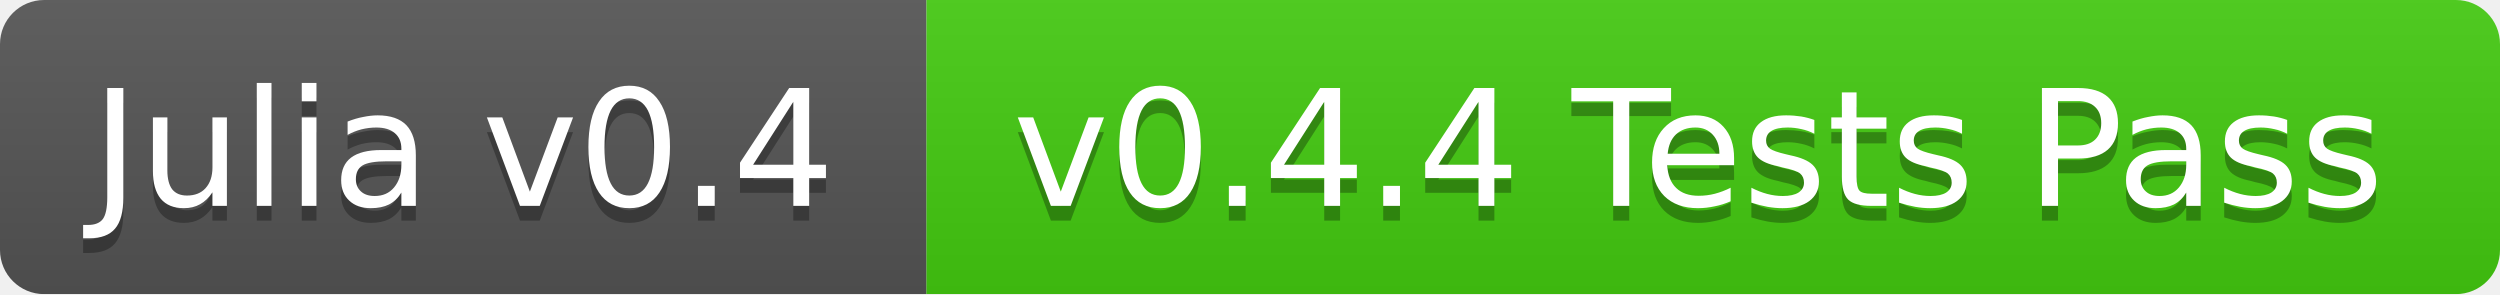
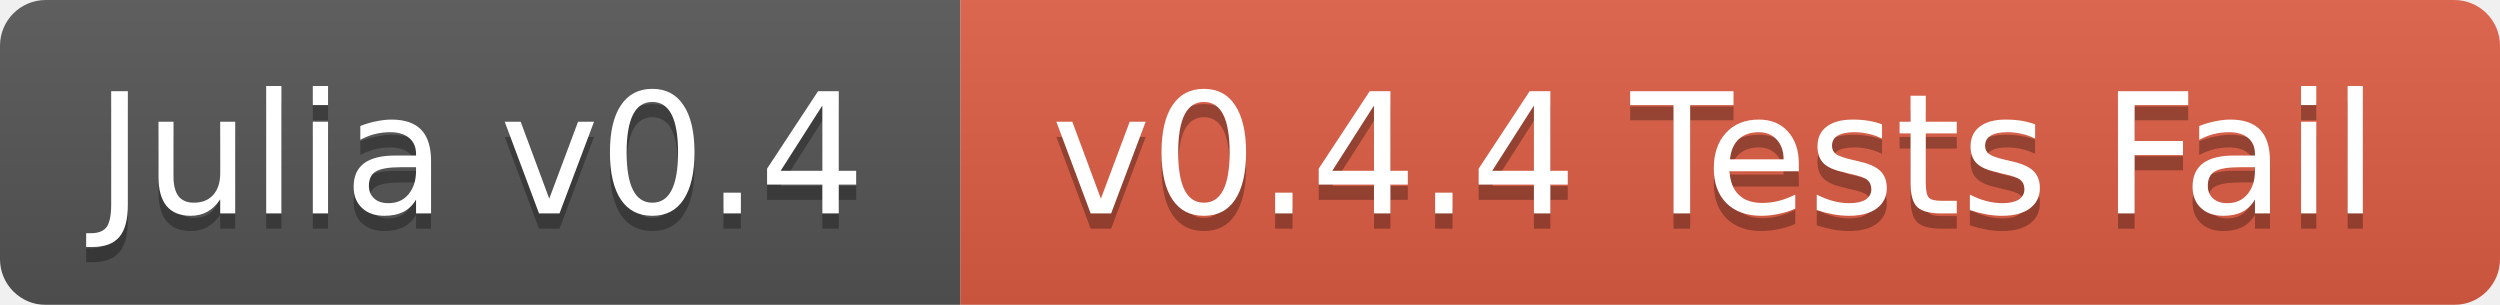
- <svg xmlns="http://www.w3.org/2000/svg" width="170" height="20">
+ <svg xmlns="http://www.w3.org/2000/svg" width="164" height="20">
  <linearGradient id="b" x2="0" y2="100%">
    <stop offset="0" stop-color="#bbb" stop-opacity=".1" />
    <stop offset="1" stop-opacity=".1" />
  </linearGradient>
  <mask id="a">
-     <rect width="170" height="20" rx="3" fill="#fff" />
+     <rect width="164" height="20" rx="3" fill="#fff" />
  </mask>
  <g mask="url(#a)">
    <path fill="#555" d="M0 0h63v20H0z" />
-     <path fill="#4c1" d="M63 0h107v20H63z" />
-     <path fill="url(#b)" d="M0 0h170v20H0z" />
+     <path fill="#e05d44" d="M63 0h101v20H63z" />
+     <path fill="url(#b)" d="M0 0h164v20H0z" />
  </g>
  <g fill="#fff" text-anchor="middle" font-family="DejaVu Sans,Verdana,Geneva,sans-serif" font-size="11">
    <text x="31.5" y="15" fill="#010101" fill-opacity=".3">Julia v0.4</text>
    <text x="31.5" y="14">Julia v0.4</text>
-     <text x="115.5" y="15" fill="#010101" fill-opacity=".3">v0.4.4 Tests Pass</text>
-     <text x="115.5" y="14">v0.4.4 Tests Pass</text>
+     <text x="112.5" y="15" fill="#010101" fill-opacity=".3">v0.4.4 Tests Fail</text>
+     <text x="112.5" y="14">v0.4.4 Tests Fail</text>
  </g>
</svg>
